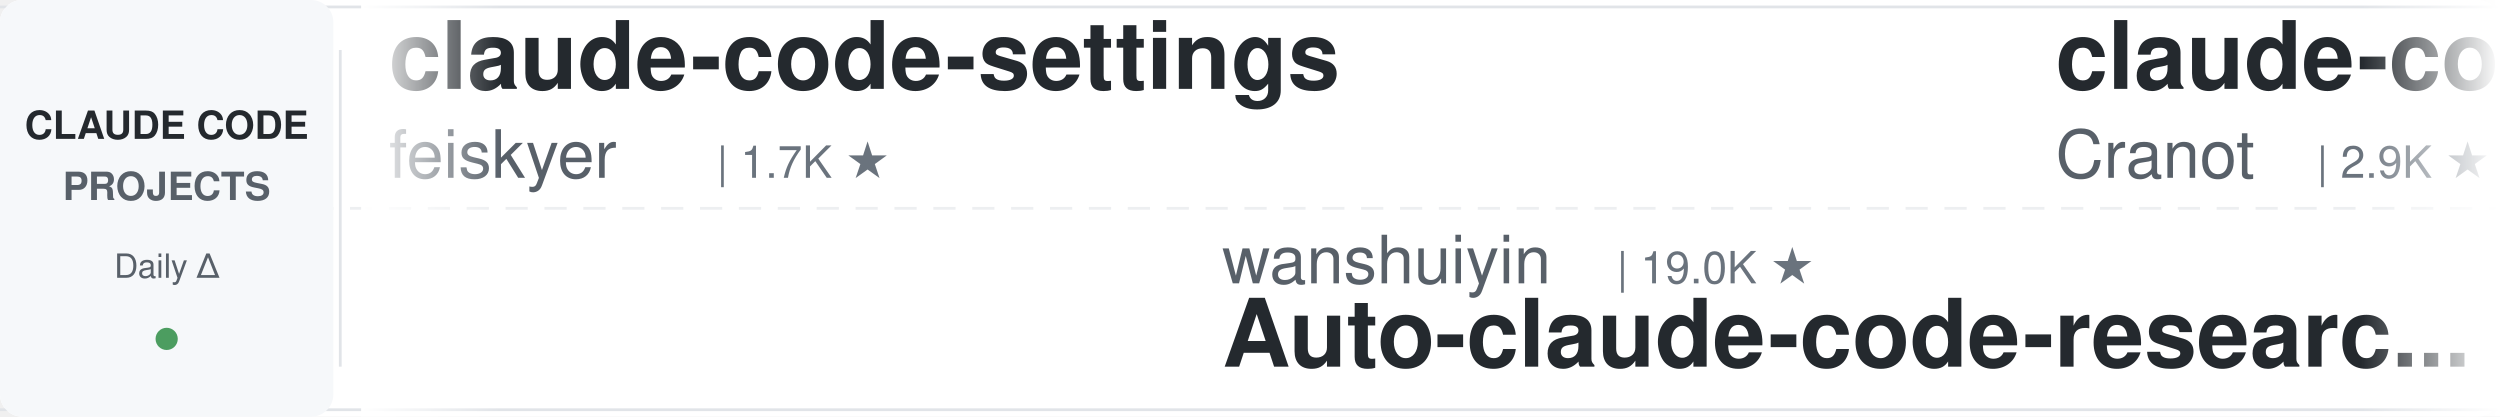
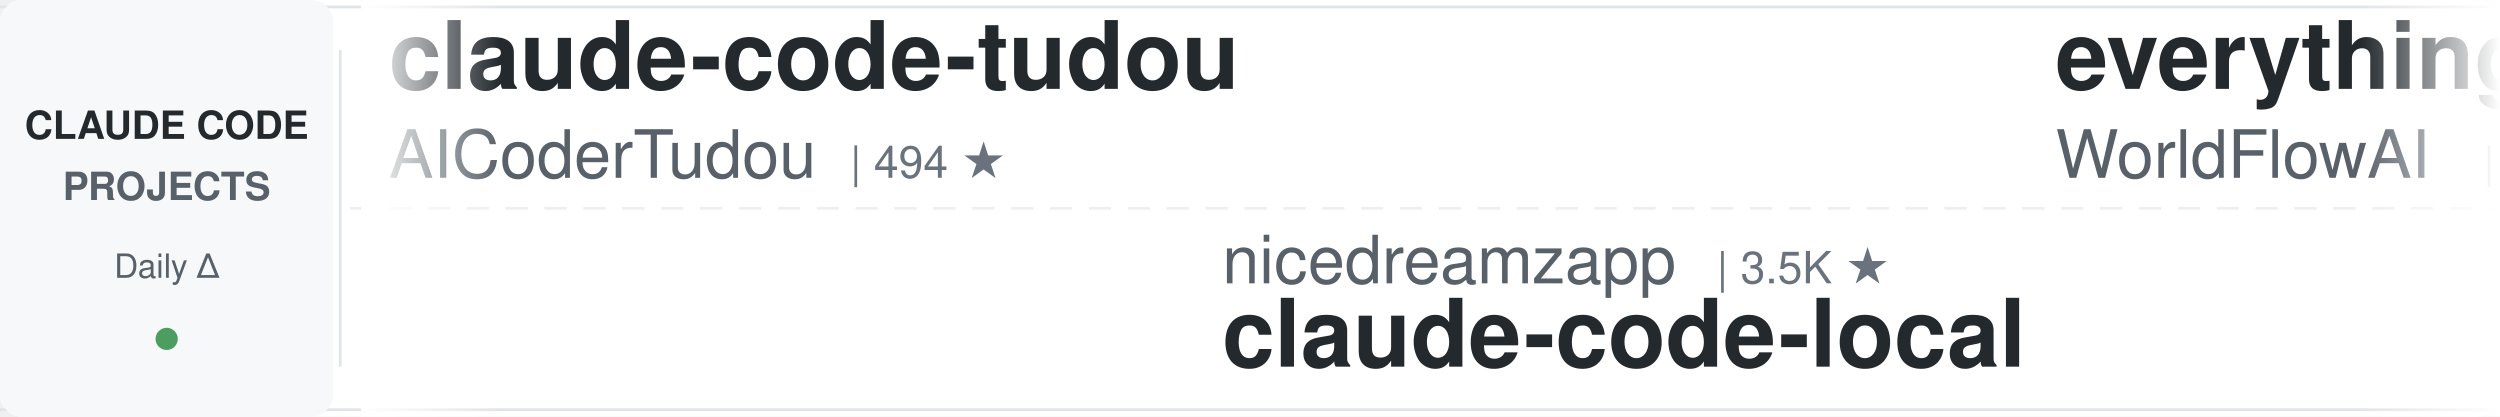
<svg xmlns="http://www.w3.org/2000/svg" width="900" height="150">
  <defs>
    <linearGradient id="leftFade" x1="0%" y1="0%" x2="100%" y2="0%">
      <stop offset="0%" style="stop-color:#ffffff;stop-opacity:1" />
      <stop offset="100%" style="stop-color:#ffffff;stop-opacity:0" />
    </linearGradient>
    <linearGradient id="rightFade" x1="0%" y1="0%" x2="100%" y2="0%">
      <stop offset="0%" style="stop-color:#ffffff;stop-opacity:0" />
      <stop offset="100%" style="stop-color:#ffffff;stop-opacity:1" />
    </linearGradient>
  </defs>
  <rect width="900" height="150" fill="#ffffff" rx="8" />
  <rect x="0" y="2" width="900" height="1" fill="#e1e4e8" />
  <rect x="0" y="147" width="900" height="1" fill="#e1e4e8" />
  <line x1="0" y1="75" x2="900" y2="75" stroke="#e1e4e8" stroke-width="1" stroke-dasharray="8 6" opacity="0.6" />
  <rect x="0" y="0" width="120" height="150" fill="#f6f8fa" rx="8" />
  <text x="60" y="50" font-family="-apple-system, BlinkMacSystemFont, 'Segoe UI', Helvetica, Arial, sans-serif" font-size="14" font-weight="600" fill="#24292e" text-anchor="middle">CLAUDE CODE</text>
  <text x="60" y="72" font-family="-apple-system, BlinkMacSystemFont, 'Segoe UI', Helvetica, Arial, sans-serif" font-size="14" font-weight="600" fill="#586069" text-anchor="middle">PROJECTS</text>
  <text x="60" y="100" font-family="-apple-system, BlinkMacSystemFont, 'Segoe UI', Helvetica, Arial, sans-serif" font-size="12" font-weight="500" fill="#586069" text-anchor="middle">Daily Δ</text>
  <circle cx="60" cy="122" r="4" fill="#22863a" opacity="0.8" />
  <rect x="122" y="18" width="1" height="114" fill="#e1e4e8" />
  <clipPath id="tickerClip">
    <rect x="130" y="0" width="770" height="150" />
  </clipPath>
  <g clip-path="url(#tickerClip)">
    <g id="tickerItems">
      <animateTransform attributeName="transform" attributeType="XML" type="translate" from="0 0" to="-3000 0" dur="54s" repeatCount="indefinite" />
      <g transform="translate(0, 0)">
-         <text x="140" y="32" font-family="-apple-system, BlinkMacSystemFont, 'Segoe UI', Helvetica, Arial, sans-serif" font-size="34" font-weight="600" fill="#24292e">claude-code-settings</text>
-         <text x="140" y="64" font-family="-apple-system, BlinkMacSystemFont, 'Segoe UI', Helvetica, Arial, sans-serif" font-size="24" font-weight="400" fill="#586069">feiskyer</text>
-         <text x="258" y="64" font-family="-apple-system, BlinkMacSystemFont, 'Segoe UI', Helvetica, Arial, sans-serif" font-size="16" font-weight="500" fill="#6a737d">| 1.7K ★</text>
+         <text x="140" y="32" font-family="-apple-system, BlinkMacSystemFont, 'Segoe UI', Helvetica, Arial, sans-serif" font-size="34" font-weight="600" fill="#24292e">claude-code-tudou</text>
+         <text x="140" y="64" font-family="-apple-system, BlinkMacSystemFont, 'Segoe UI', Helvetica, Arial, sans-serif" font-size="24" font-weight="400" fill="#586069">AICoderTudou</text>
+         <text x="306" y="64" font-family="-apple-system, BlinkMacSystemFont, 'Segoe UI', Helvetica, Arial, sans-serif" font-size="16" font-weight="500" fill="#6a737d">| 494 ★</text>
      </g>
      <g transform="translate(300, 0)">
-         <text x="140" y="102" font-family="-apple-system, BlinkMacSystemFont, 'Segoe UI', Helvetica, Arial, sans-serif" font-size="24" font-weight="400" fill="#586069">wanshuiyin</text>
-         <text x="282" y="102" font-family="-apple-system, BlinkMacSystemFont, 'Segoe UI', Helvetica, Arial, sans-serif" font-size="16" font-weight="500" fill="#6a737d">| 19.0K ★</text>
-         <text x="140" y="132" font-family="-apple-system, BlinkMacSystemFont, 'Segoe UI', Helvetica, Arial, sans-serif" font-size="34" font-weight="600" fill="#24292e">Auto-claude-code-researc...</text>
+         <text x="140" y="102" font-family="-apple-system, BlinkMacSystemFont, 'Segoe UI', Helvetica, Arial, sans-serif" font-size="24" font-weight="400" fill="#586069">nicedreamzapp</text>
+         <text x="318" y="102" font-family="-apple-system, BlinkMacSystemFont, 'Segoe UI', Helvetica, Arial, sans-serif" font-size="16" font-weight="500" fill="#6a737d">| 3.5K ★</text>
+         <text x="140" y="132" font-family="-apple-system, BlinkMacSystemFont, 'Segoe UI', Helvetica, Arial, sans-serif" font-size="34" font-weight="600" fill="#24292e">claude-code-local</text>
      </g>
      <g transform="translate(600, 0)">
-         <text x="140" y="32" font-family="-apple-system, BlinkMacSystemFont, 'Segoe UI', Helvetica, Arial, sans-serif" font-size="34" font-weight="600" fill="#24292e">claude-code-guide</text>
-         <text x="140" y="64" font-family="-apple-system, BlinkMacSystemFont, 'Segoe UI', Helvetica, Arial, sans-serif" font-size="24" font-weight="400" fill="#586069">Cranot</text>
-         <text x="234" y="64" font-family="-apple-system, BlinkMacSystemFont, 'Segoe UI', Helvetica, Arial, sans-serif" font-size="16" font-weight="500" fill="#6a737d">| 2.9K ★</text>
+         <text x="140" y="32" font-family="-apple-system, BlinkMacSystemFont, 'Segoe UI', Helvetica, Arial, sans-serif" font-size="34" font-weight="600" fill="#24292e">everything-claude-code</text>
+         <text x="140" y="64" font-family="-apple-system, BlinkMacSystemFont, 'Segoe UI', Helvetica, Arial, sans-serif" font-size="24" font-weight="400" fill="#586069">WorldFlowAI</text>
+         <text x="294" y="64" font-family="-apple-system, BlinkMacSystemFont, 'Segoe UI', Helvetica, Arial, sans-serif" font-size="16" font-weight="500" fill="#6a737d">| 6.3K ★</text>
      </g>
      <g transform="translate(900, 0)">
        <text x="140" y="102" font-family="-apple-system, BlinkMacSystemFont, 'Segoe UI', Helvetica, Arial, sans-serif" font-size="24" font-weight="400" fill="#586069">disler</text>
        <text x="234" y="102" font-family="-apple-system, BlinkMacSystemFont, 'Segoe UI', Helvetica, Arial, sans-serif" font-size="16" font-weight="500" fill="#6a737d">| 1.7K ★</text>
        <text x="140" y="132" font-family="-apple-system, BlinkMacSystemFont, 'Segoe UI', Helvetica, Arial, sans-serif" font-size="34" font-weight="600" fill="#24292e">pi-vs-claude-code</text>
      </g>
      <g transform="translate(1200, 0)">
-         <text x="140" y="32" font-family="-apple-system, BlinkMacSystemFont, 'Segoe UI', Helvetica, Arial, sans-serif" font-size="34" font-weight="600" fill="#24292e">ClaudeCode-Portable</text>
-         <text x="140" y="64" font-family="-apple-system, BlinkMacSystemFont, 'Segoe UI', Helvetica, Arial, sans-serif" font-size="24" font-weight="400" fill="#586069">techjarves</text>
-         <text x="282" y="64" font-family="-apple-system, BlinkMacSystemFont, 'Segoe UI', Helvetica, Arial, sans-serif" font-size="16" font-weight="500" fill="#6a737d">| 1.6K ★</text>
+         <text x="140" y="32" font-family="-apple-system, BlinkMacSystemFont, 'Segoe UI', Helvetica, Arial, sans-serif" font-size="34" font-weight="600" fill="#24292e">claude-coder</text>
+         <text x="140" y="64" font-family="-apple-system, BlinkMacSystemFont, 'Segoe UI', Helvetica, Arial, sans-serif" font-size="24" font-weight="400" fill="#586069">kodu-ai</text>
+         <text x="246" y="64" font-family="-apple-system, BlinkMacSystemFont, 'Segoe UI', Helvetica, Arial, sans-serif" font-size="16" font-weight="500" fill="#6a737d">| 5.2K ★</text>
      </g>
      <g transform="translate(1500, 0)">
-         <text x="140" y="102" font-family="-apple-system, BlinkMacSystemFont, 'Segoe UI', Helvetica, Arial, sans-serif" font-size="24" font-weight="400" fill="#586069">VoltAgent</text>
-         <text x="270" y="102" font-family="-apple-system, BlinkMacSystemFont, 'Segoe UI', Helvetica, Arial, sans-serif" font-size="16" font-weight="500" fill="#6a737d">| 26.5K ★</text>
-         <text x="140" y="132" font-family="-apple-system, BlinkMacSystemFont, 'Segoe UI', Helvetica, Arial, sans-serif" font-size="34" font-weight="600" fill="#24292e">awesome-claude-code-suba...</text>
+         <text x="140" y="102" font-family="-apple-system, BlinkMacSystemFont, 'Segoe UI', Helvetica, Arial, sans-serif" font-size="24" font-weight="400" fill="#586069">Donchitos</text>
+         <text x="270" y="102" font-family="-apple-system, BlinkMacSystemFont, 'Segoe UI', Helvetica, Arial, sans-serif" font-size="16" font-weight="500" fill="#6a737d">| 38.5K ★</text>
+         <text x="140" y="132" font-family="-apple-system, BlinkMacSystemFont, 'Segoe UI', Helvetica, Arial, sans-serif" font-size="34" font-weight="600" fill="#24292e">Claude-Code-Game-Studios</text>
      </g>
      <g transform="translate(1800, 0)">
-         <text x="140" y="32" font-family="-apple-system, BlinkMacSystemFont, 'Segoe UI', Helvetica, Arial, sans-serif" font-size="34" font-weight="600" fill="#24292e">claude_codex_bridge</text>
-         <text x="140" y="64" font-family="-apple-system, BlinkMacSystemFont, 'Segoe UI', Helvetica, Arial, sans-serif" font-size="24" font-weight="400" fill="#586069">SeemSeam</text>
-         <text x="258" y="64" font-family="-apple-system, BlinkMacSystemFont, 'Segoe UI', Helvetica, Arial, sans-serif" font-size="16" font-weight="500" fill="#6a737d">| 3.6K ★</text>
+         <text x="140" y="32" font-family="-apple-system, BlinkMacSystemFont, 'Segoe UI', Helvetica, Arial, sans-serif" font-size="34" font-weight="600" fill="#24292e">claude-code-from-source</text>
+         <text x="140" y="64" font-family="-apple-system, BlinkMacSystemFont, 'Segoe UI', Helvetica, Arial, sans-serif" font-size="24" font-weight="400" fill="#586069">alejandrobalderas</text>
+         <text x="366" y="64" font-family="-apple-system, BlinkMacSystemFont, 'Segoe UI', Helvetica, Arial, sans-serif" font-size="16" font-weight="500" fill="#6a737d">| 3.0K ★</text>
      </g>
      <g transform="translate(2100, 0)">
+         <text x="140" y="102" font-family="-apple-system, BlinkMacSystemFont, 'Segoe UI', Helvetica, Arial, sans-serif" font-size="24" font-weight="400" fill="#586069">jhlee0409</text>
+         <text x="270" y="102" font-family="-apple-system, BlinkMacSystemFont, 'Segoe UI', Helvetica, Arial, sans-serif" font-size="16" font-weight="500" fill="#6a737d">| 2.3K ★</text>
+         <text x="140" y="132" font-family="-apple-system, BlinkMacSystemFont, 'Segoe UI', Helvetica, Arial, sans-serif" font-size="34" font-weight="600" fill="#24292e">claude-code-history-view...</text>
+       </g>
+       <g transform="translate(2400, 0)">
+         <text x="140" y="32" font-family="-apple-system, BlinkMacSystemFont, 'Segoe UI', Helvetica, Arial, sans-serif" font-size="34" font-weight="600" fill="#24292e">claude-code-reverse</text>
+         <text x="140" y="64" font-family="-apple-system, BlinkMacSystemFont, 'Segoe UI', Helvetica, Arial, sans-serif" font-size="24" font-weight="400" fill="#586069">Yuyz0112</text>
+         <text x="258" y="64" font-family="-apple-system, BlinkMacSystemFont, 'Segoe UI', Helvetica, Arial, sans-serif" font-size="16" font-weight="500" fill="#6a737d">| 2.4K ★</text>
+       </g>
+       <g transform="translate(2700, 0)">
        <text x="140" y="102" font-family="-apple-system, BlinkMacSystemFont, 'Segoe UI', Helvetica, Arial, sans-serif" font-size="24" font-weight="400" fill="#586069">oboard</text>
        <text x="234" y="102" font-family="-apple-system, BlinkMacSystemFont, 'Segoe UI', Helvetica, Arial, sans-serif" font-size="16" font-weight="500" fill="#6a737d">| 3.3K ★</text>
        <text x="140" y="132" font-family="-apple-system, BlinkMacSystemFont, 'Segoe UI', Helvetica, Arial, sans-serif" font-size="34" font-weight="600" fill="#24292e">claude-code-rev</text>
      </g>
-       <g transform="translate(2400, 0)">
-         <text x="140" y="32" font-family="-apple-system, BlinkMacSystemFont, 'Segoe UI', Helvetica, Arial, sans-serif" font-size="34" font-weight="600" fill="#24292e">arcads-claude-code-mrpai...</text>
-         <text x="140" y="64" font-family="-apple-system, BlinkMacSystemFont, 'Segoe UI', Helvetica, Arial, sans-serif" font-size="24" font-weight="400" fill="#586069">mrpaidsocial</text>
-         <text x="306" y="64" font-family="-apple-system, BlinkMacSystemFont, 'Segoe UI', Helvetica, Arial, sans-serif" font-size="16" font-weight="500" fill="#6a737d">| 1.7K ★</text>
-       </g>
-       <g transform="translate(2700, 0)">
-         <text x="140" y="102" font-family="-apple-system, BlinkMacSystemFont, 'Segoe UI', Helvetica, Arial, sans-serif" font-size="24" font-weight="400" fill="#586069">overwirehq</text>
-         <text x="282" y="102" font-family="-apple-system, BlinkMacSystemFont, 'Segoe UI', Helvetica, Arial, sans-serif" font-size="16" font-weight="500" fill="#6a737d">| 2.8K ★</text>
-         <text x="140" y="132" font-family="-apple-system, BlinkMacSystemFont, 'Segoe UI', Helvetica, Arial, sans-serif" font-size="34" font-weight="600" fill="#24292e">claude-code-telegram</text>
-       </g>
      <g transform="translate(3000, 0)">
-         <text x="140" y="32" font-family="-apple-system, BlinkMacSystemFont, 'Segoe UI', Helvetica, Arial, sans-serif" font-size="34" font-weight="600" fill="#24292e">claude-code-settings</text>
-         <text x="140" y="64" font-family="-apple-system, BlinkMacSystemFont, 'Segoe UI', Helvetica, Arial, sans-serif" font-size="24" font-weight="400" fill="#586069">feiskyer</text>
-         <text x="258" y="64" font-family="-apple-system, BlinkMacSystemFont, 'Segoe UI', Helvetica, Arial, sans-serif" font-size="16" font-weight="500" fill="#6a737d">| 1.7K ★</text>
+         <text x="140" y="32" font-family="-apple-system, BlinkMacSystemFont, 'Segoe UI', Helvetica, Arial, sans-serif" font-size="34" font-weight="600" fill="#24292e">claude-code-tudou</text>
+         <text x="140" y="64" font-family="-apple-system, BlinkMacSystemFont, 'Segoe UI', Helvetica, Arial, sans-serif" font-size="24" font-weight="400" fill="#586069">AICoderTudou</text>
+         <text x="306" y="64" font-family="-apple-system, BlinkMacSystemFont, 'Segoe UI', Helvetica, Arial, sans-serif" font-size="16" font-weight="500" fill="#6a737d">| 494 ★</text>
      </g>
      <g transform="translate(3300, 0)">
-         <text x="140" y="102" font-family="-apple-system, BlinkMacSystemFont, 'Segoe UI', Helvetica, Arial, sans-serif" font-size="24" font-weight="400" fill="#586069">wanshuiyin</text>
-         <text x="282" y="102" font-family="-apple-system, BlinkMacSystemFont, 'Segoe UI', Helvetica, Arial, sans-serif" font-size="16" font-weight="500" fill="#6a737d">| 19.0K ★</text>
-         <text x="140" y="132" font-family="-apple-system, BlinkMacSystemFont, 'Segoe UI', Helvetica, Arial, sans-serif" font-size="34" font-weight="600" fill="#24292e">Auto-claude-code-researc...</text>
+         <text x="140" y="102" font-family="-apple-system, BlinkMacSystemFont, 'Segoe UI', Helvetica, Arial, sans-serif" font-size="24" font-weight="400" fill="#586069">nicedreamzapp</text>
+         <text x="318" y="102" font-family="-apple-system, BlinkMacSystemFont, 'Segoe UI', Helvetica, Arial, sans-serif" font-size="16" font-weight="500" fill="#6a737d">| 3.5K ★</text>
+         <text x="140" y="132" font-family="-apple-system, BlinkMacSystemFont, 'Segoe UI', Helvetica, Arial, sans-serif" font-size="34" font-weight="600" fill="#24292e">claude-code-local</text>
      </g>
      <g transform="translate(3600, 0)">
-         <text x="140" y="32" font-family="-apple-system, BlinkMacSystemFont, 'Segoe UI', Helvetica, Arial, sans-serif" font-size="34" font-weight="600" fill="#24292e">claude-code-guide</text>
-         <text x="140" y="64" font-family="-apple-system, BlinkMacSystemFont, 'Segoe UI', Helvetica, Arial, sans-serif" font-size="24" font-weight="400" fill="#586069">Cranot</text>
-         <text x="234" y="64" font-family="-apple-system, BlinkMacSystemFont, 'Segoe UI', Helvetica, Arial, sans-serif" font-size="16" font-weight="500" fill="#6a737d">| 2.9K ★</text>
+         <text x="140" y="32" font-family="-apple-system, BlinkMacSystemFont, 'Segoe UI', Helvetica, Arial, sans-serif" font-size="34" font-weight="600" fill="#24292e">everything-claude-code</text>
+         <text x="140" y="64" font-family="-apple-system, BlinkMacSystemFont, 'Segoe UI', Helvetica, Arial, sans-serif" font-size="24" font-weight="400" fill="#586069">WorldFlowAI</text>
+         <text x="294" y="64" font-family="-apple-system, BlinkMacSystemFont, 'Segoe UI', Helvetica, Arial, sans-serif" font-size="16" font-weight="500" fill="#6a737d">| 6.3K ★</text>
      </g>
      <g transform="translate(3900, 0)">
        <text x="140" y="102" font-family="-apple-system, BlinkMacSystemFont, 'Segoe UI', Helvetica, Arial, sans-serif" font-size="24" font-weight="400" fill="#586069">disler</text>
        <text x="234" y="102" font-family="-apple-system, BlinkMacSystemFont, 'Segoe UI', Helvetica, Arial, sans-serif" font-size="16" font-weight="500" fill="#6a737d">| 1.7K ★</text>
        <text x="140" y="132" font-family="-apple-system, BlinkMacSystemFont, 'Segoe UI', Helvetica, Arial, sans-serif" font-size="34" font-weight="600" fill="#24292e">pi-vs-claude-code</text>
      </g>
    </g>
  </g>
  <rect x="130" y="0" width="50" height="150" fill="url(#leftFade)" />
  <rect x="850" y="0" width="50" height="150" fill="url(#rightFade)" />
</svg>
